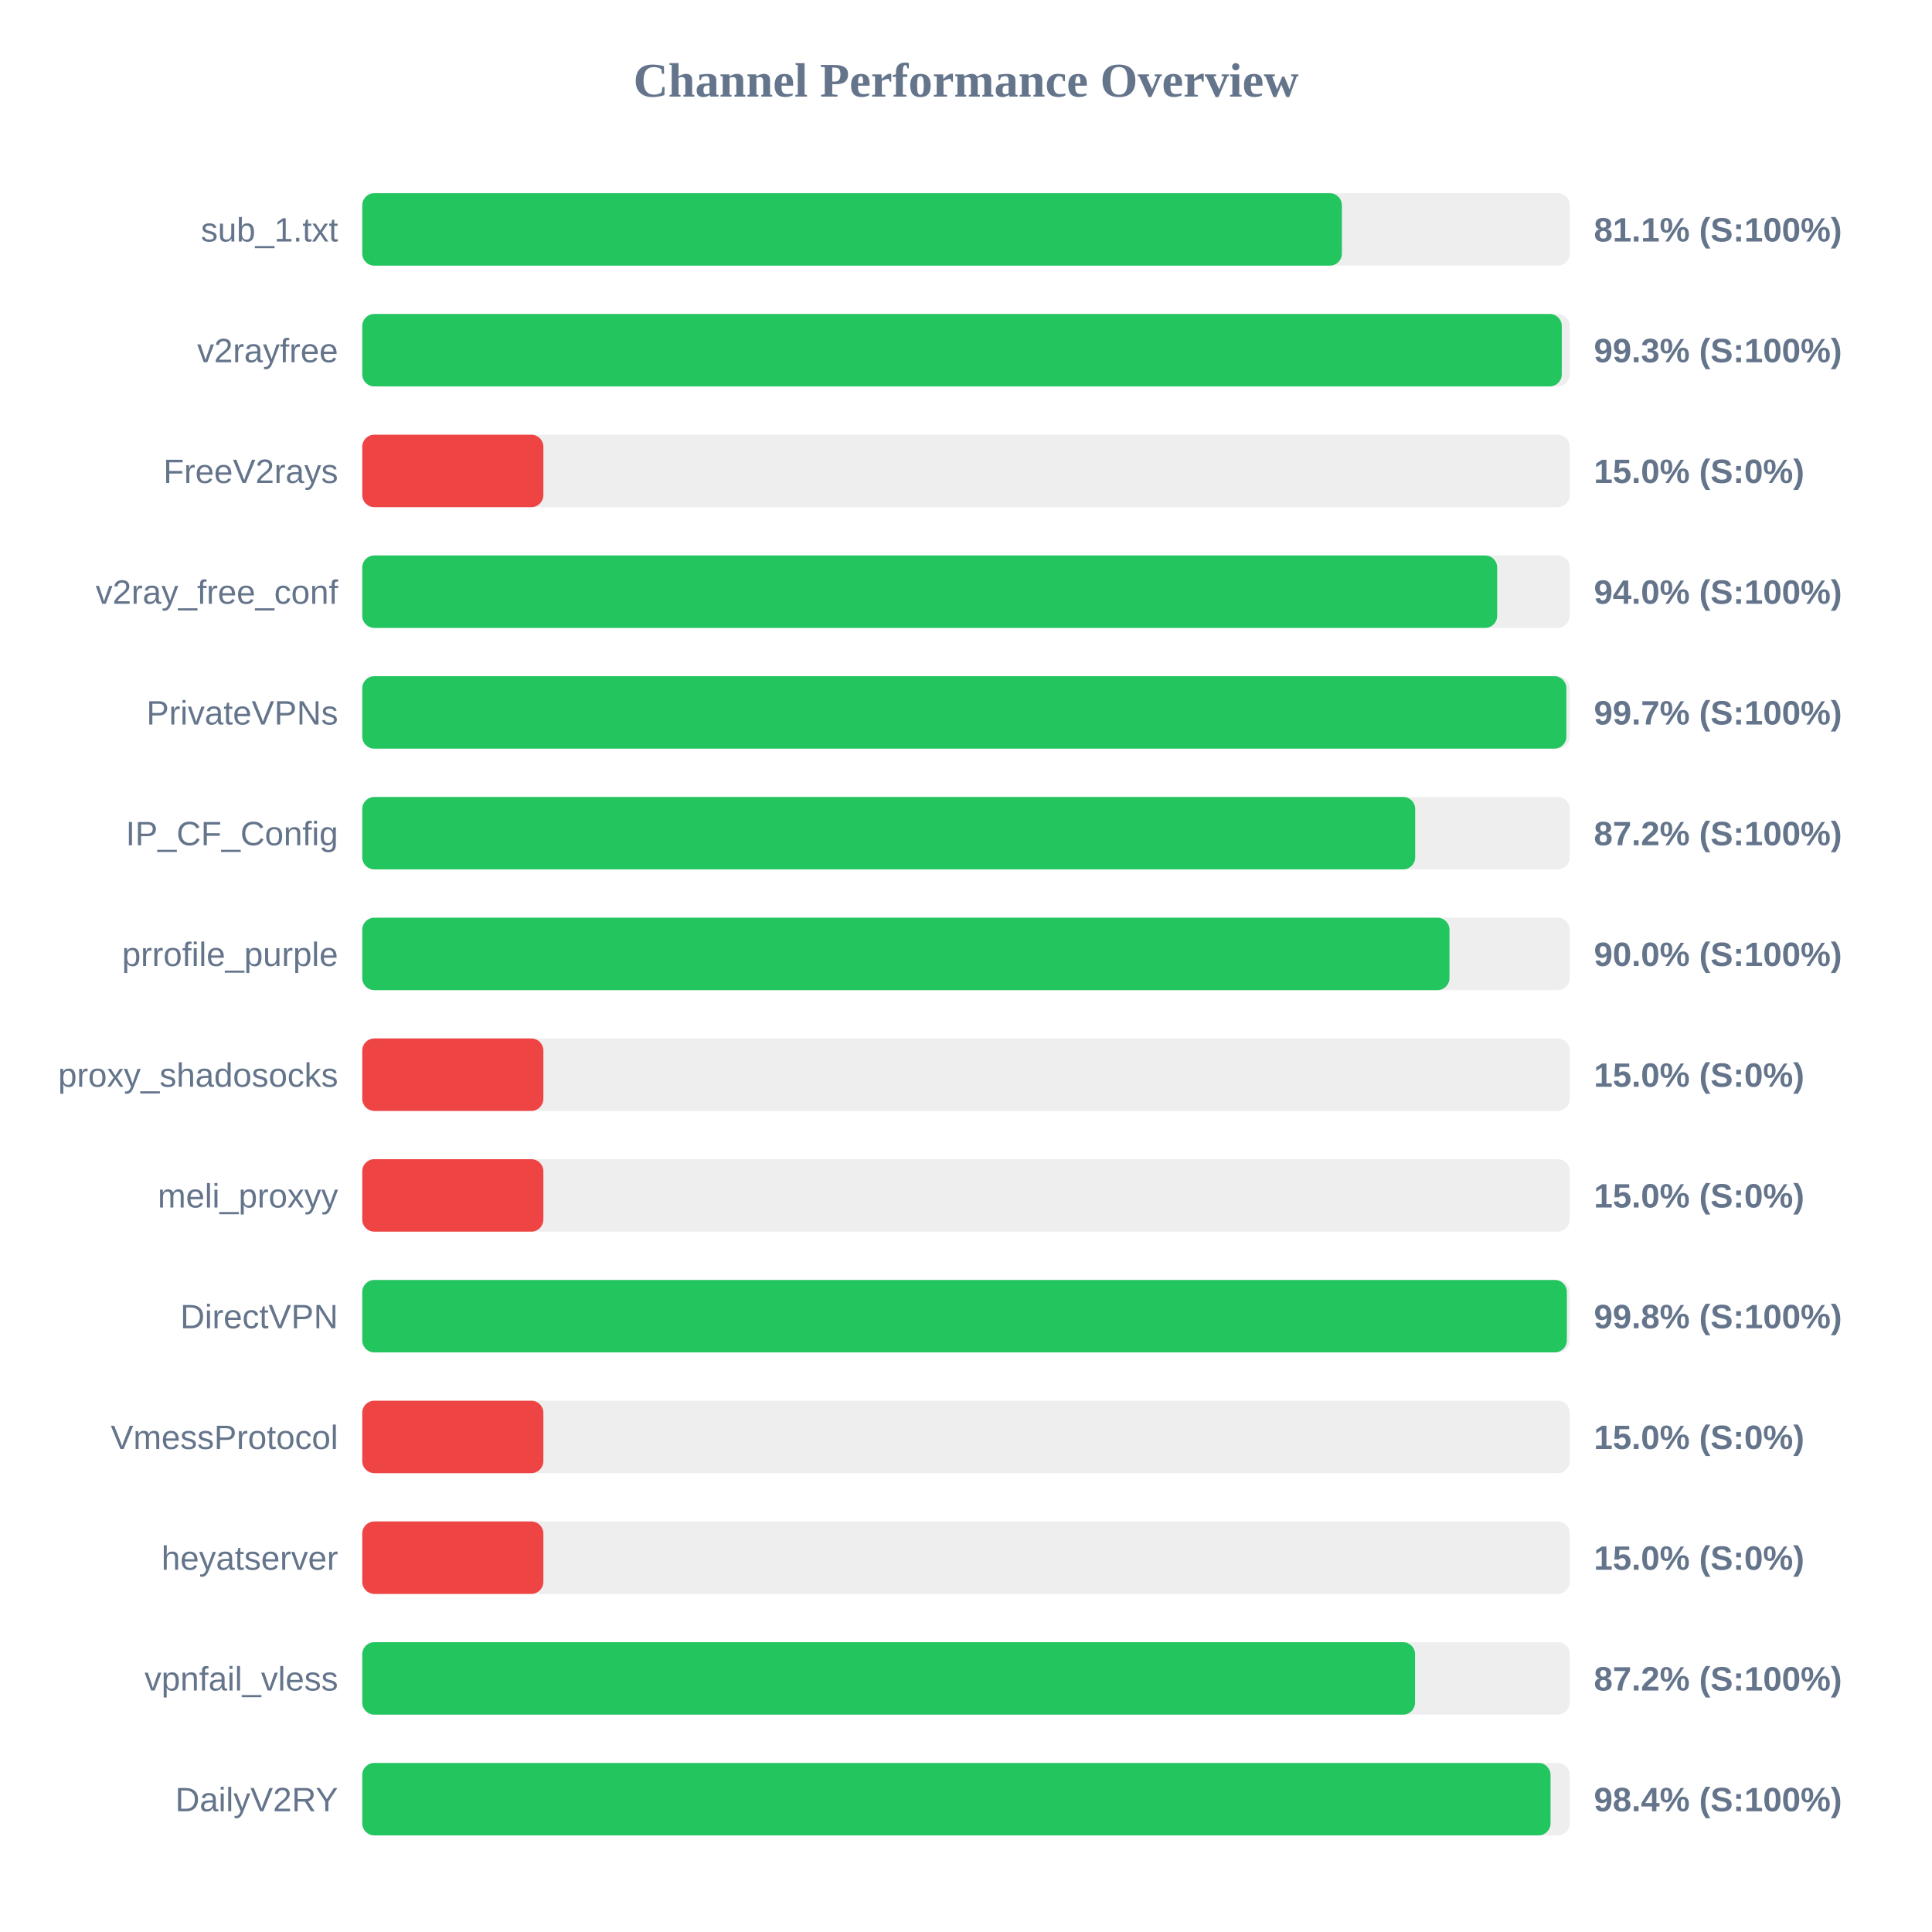
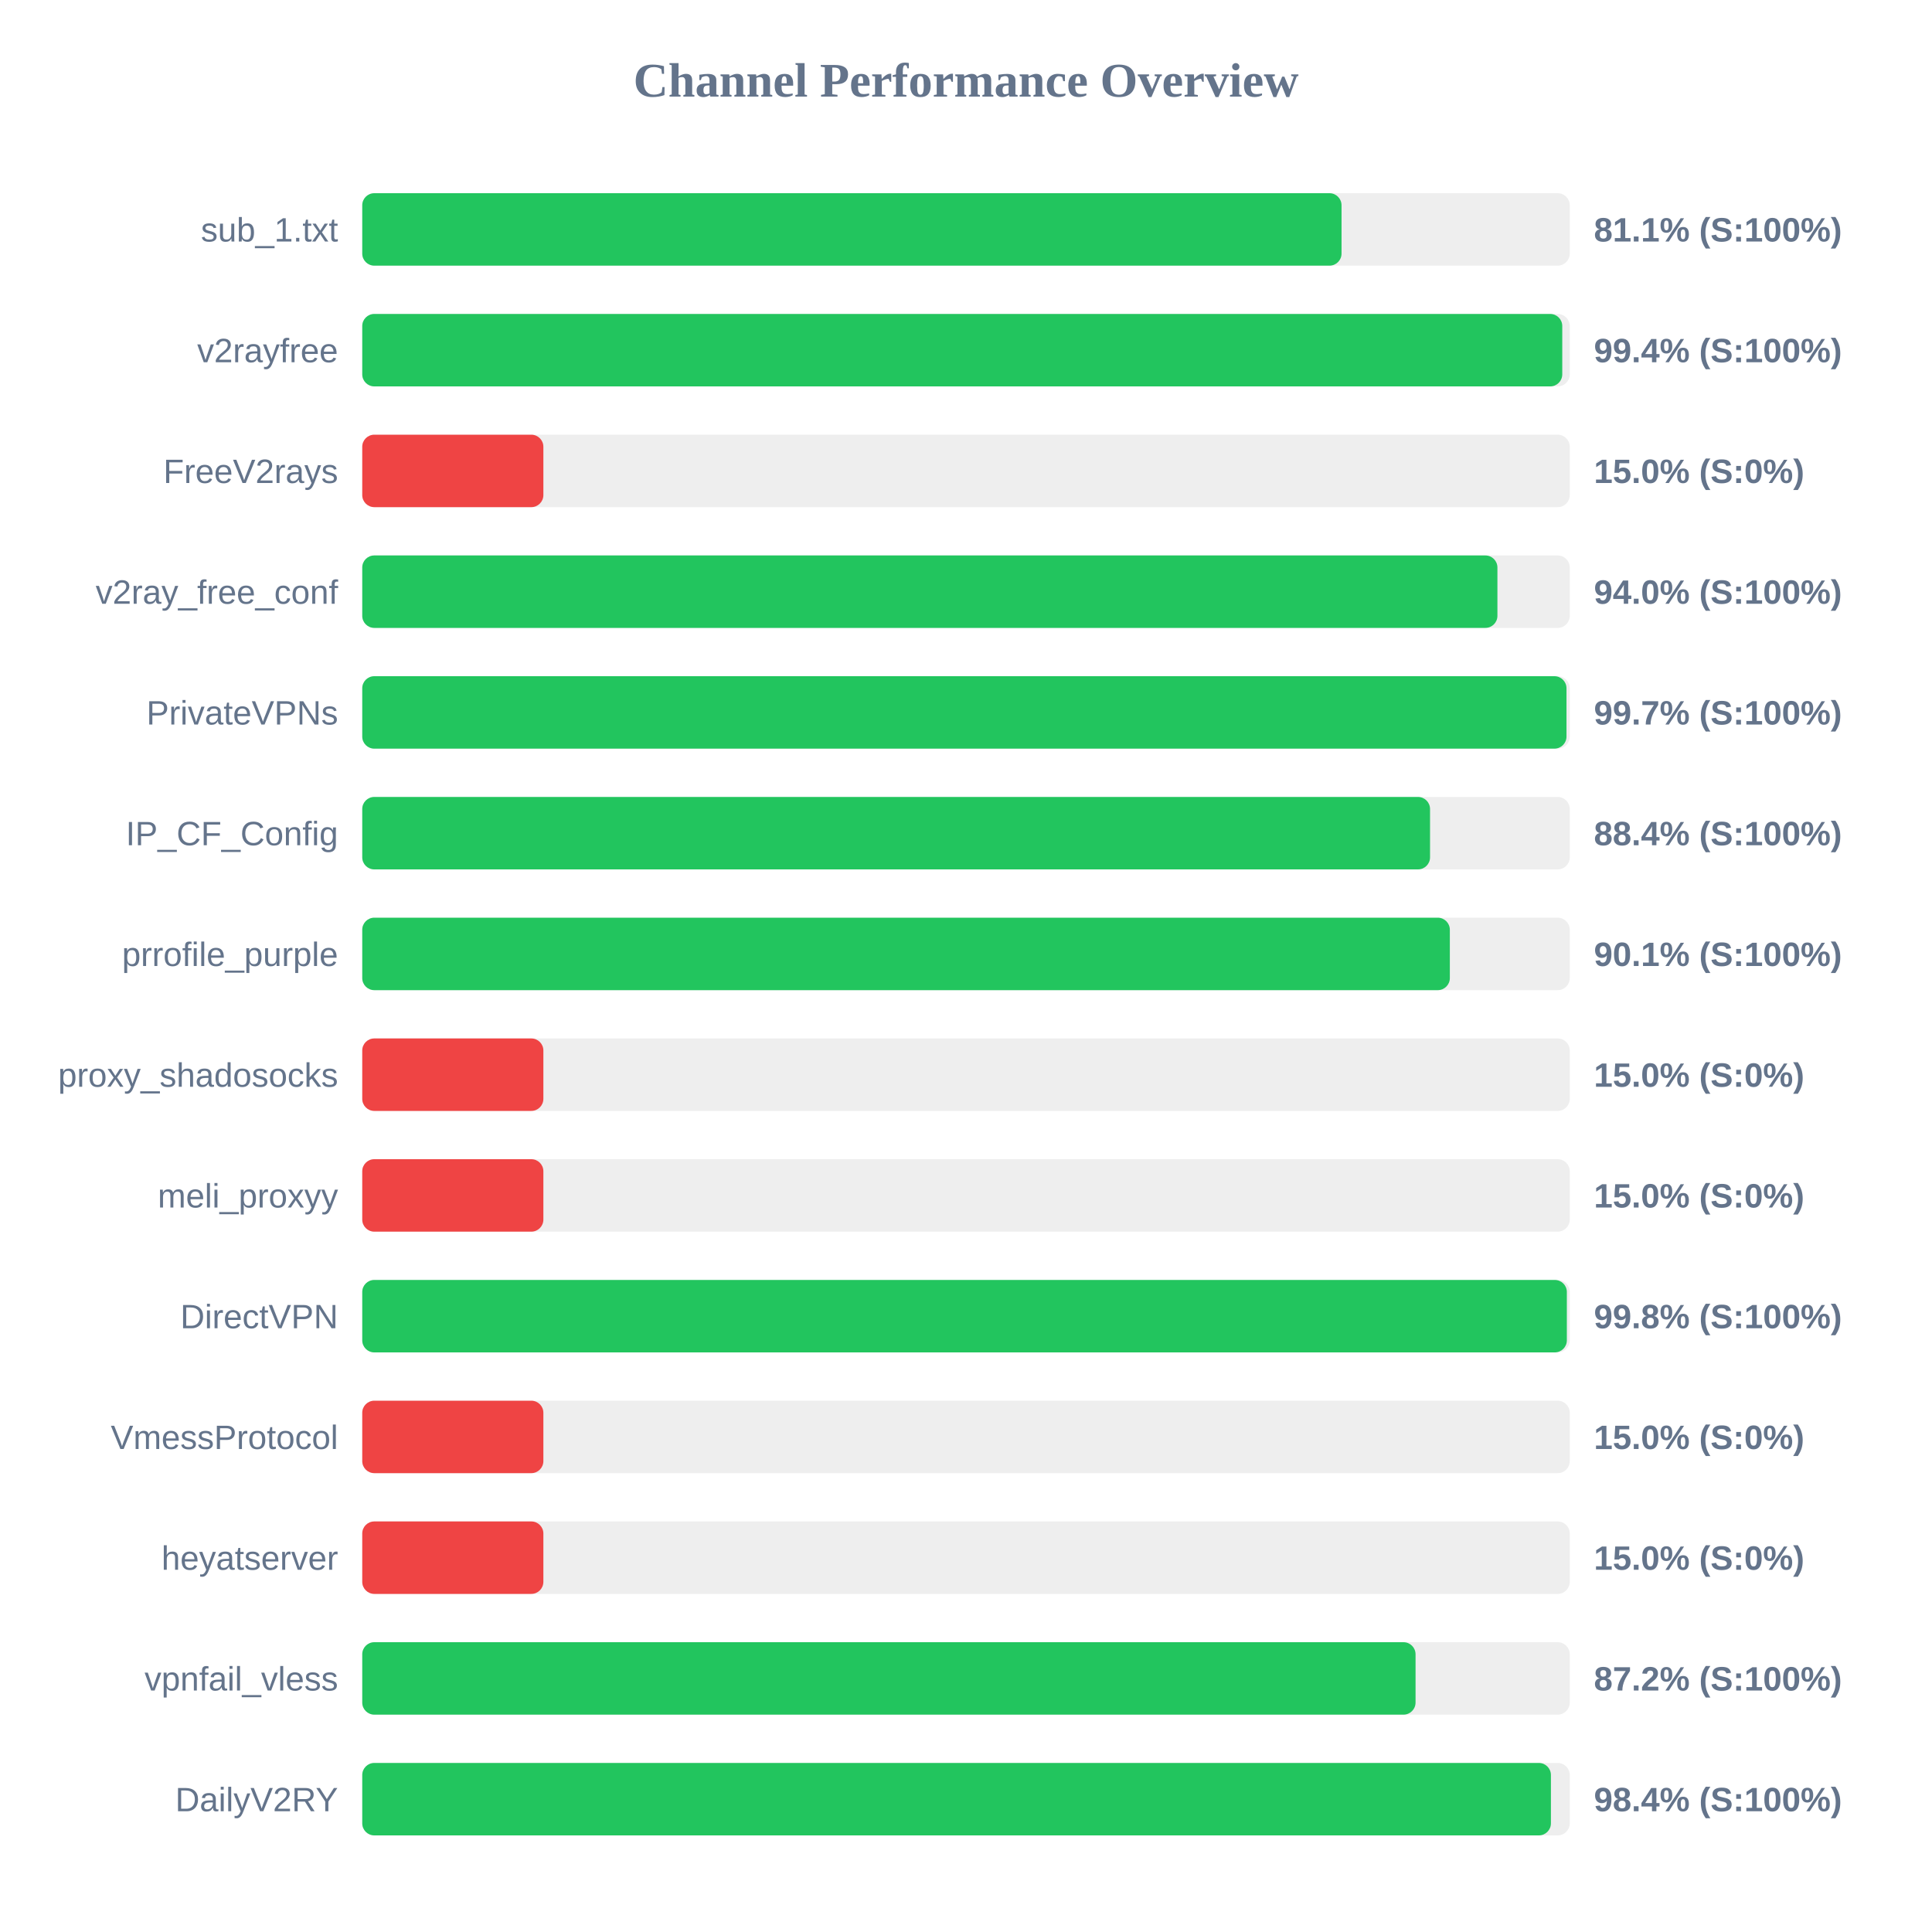
<svg xmlns="http://www.w3.org/2000/svg" width="800" height="800" version="1.1">
  <style>
        .row { font: 14px Arial; fill: #64748b; }
        .score { font: bold 14px Arial; fill: #64748b; }
    </style>
  <text x="400" y="40" text-anchor="middle" font-size="20px" font-weight="bold" fill="#64748b">Channel Performance Overview</text>
  <rect x="150" y="80" width="500" height="30" fill="#eee" rx="5" />
-   <rect x="150" y="80" width="405.65" height="30" fill="#22c55e" rx="5" />
+   <rect x="150" y="80" width="405.5" height="30" fill="#22c55e" rx="5" />
  <text x="140" y="100" text-anchor="end" class="row">sub_1.txt</text>
  <text x="660" y="100" text-anchor="start" class="score">81.1% (S:100%)</text>
  <rect x="150" y="130" width="500" height="30" fill="#eee" rx="5" />
-   <rect x="150" y="130" width="496.7" height="30" fill="#22c55e" rx="5" />
+   <rect x="150" y="130" width="496.9" height="30" fill="#22c55e" rx="5" />
  <text x="140" y="150" text-anchor="end" class="row">v2rayfree</text>
-   <text x="660" y="150" text-anchor="start" class="score">99.3% (S:100%)</text>
+   <text x="660" y="150" text-anchor="start" class="score">99.4% (S:100%)</text>
  <rect x="150" y="180" width="500" height="30" fill="#eee" rx="5" />
  <rect x="150" y="180" width="75.0" height="30" fill="#ef4444" rx="5" />
  <text x="140" y="200" text-anchor="end" class="row">FreeV2rays</text>
  <text x="660" y="200" text-anchor="start" class="score">15.0% (S:0%)</text>
  <rect x="150" y="230" width="500" height="30" fill="#eee" rx="5" />
-   <rect x="150" y="230" width="469.95" height="30" fill="#22c55e" rx="5" />
+   <rect x="150" y="230" width="470.05" height="30" fill="#22c55e" rx="5" />
  <text x="140" y="250" text-anchor="end" class="row">v2ray_free_conf</text>
  <text x="660" y="250" text-anchor="start" class="score">94.0% (S:100%)</text>
  <rect x="150" y="280" width="500" height="30" fill="#eee" rx="5" />
-   <rect x="150" y="280" width="498.6" height="30" fill="#22c55e" rx="5" />
+   <rect x="150" y="280" width="498.65" height="30" fill="#22c55e" rx="5" />
  <text x="140" y="300" text-anchor="end" class="row">PrivateVPNs</text>
  <text x="660" y="300" text-anchor="start" class="score">99.7% (S:100%)</text>
  <rect x="150" y="330" width="500" height="30" fill="#eee" rx="5" />
-   <rect x="150" y="330" width="436.0" height="30" fill="#22c55e" rx="5" />
+   <rect x="150" y="330" width="442.15" height="30" fill="#22c55e" rx="5" />
  <text x="140" y="350" text-anchor="end" class="row">IP_CF_Config</text>
-   <text x="660" y="350" text-anchor="start" class="score">87.2% (S:100%)</text>
+   <text x="660" y="350" text-anchor="start" class="score">88.4% (S:100%)</text>
  <rect x="150" y="380" width="500" height="30" fill="#eee" rx="5" />
-   <rect x="150" y="380" width="450.2" height="30" fill="#22c55e" rx="5" />
+   <rect x="150" y="380" width="450.35" height="30" fill="#22c55e" rx="5" />
  <text x="140" y="400" text-anchor="end" class="row">prrofile_purple</text>
-   <text x="660" y="400" text-anchor="start" class="score">90.0% (S:100%)</text>
+   <text x="660" y="400" text-anchor="start" class="score">90.1% (S:100%)</text>
  <rect x="150" y="430" width="500" height="30" fill="#eee" rx="5" />
  <rect x="150" y="430" width="75.0" height="30" fill="#ef4444" rx="5" />
  <text x="140" y="450" text-anchor="end" class="row">proxy_shadosocks</text>
  <text x="660" y="450" text-anchor="start" class="score">15.0% (S:0%)</text>
  <rect x="150" y="480" width="500" height="30" fill="#eee" rx="5" />
  <rect x="150" y="480" width="75.0" height="30" fill="#ef4444" rx="5" />
  <text x="140" y="500" text-anchor="end" class="row">meli_proxyy</text>
  <text x="660" y="500" text-anchor="start" class="score">15.0% (S:0%)</text>
  <rect x="150" y="530" width="500" height="30" fill="#eee" rx="5" />
  <rect x="150" y="530" width="498.8" height="30" fill="#22c55e" rx="5" />
  <text x="140" y="550" text-anchor="end" class="row">DirectVPN</text>
  <text x="660" y="550" text-anchor="start" class="score">99.8% (S:100%)</text>
  <rect x="150" y="580" width="500" height="30" fill="#eee" rx="5" />
  <rect x="150" y="580" width="75.0" height="30" fill="#ef4444" rx="5" />
  <text x="140" y="600" text-anchor="end" class="row">VmessProtocol</text>
  <text x="660" y="600" text-anchor="start" class="score">15.0% (S:0%)</text>
  <rect x="150" y="630" width="500" height="30" fill="#eee" rx="5" />
  <rect x="150" y="630" width="75.0" height="30" fill="#ef4444" rx="5" />
  <text x="140" y="650" text-anchor="end" class="row">heyatserver</text>
  <text x="660" y="650" text-anchor="start" class="score">15.0% (S:0%)</text>
  <rect x="150" y="680" width="500" height="30" fill="#eee" rx="5" />
-   <rect x="150" y="680" width="435.95" height="30" fill="#22c55e" rx="5" />
+   <rect x="150" y="680" width="436.15" height="30" fill="#22c55e" rx="5" />
  <text x="140" y="700" text-anchor="end" class="row">vpnfail_vless</text>
  <text x="660" y="700" text-anchor="start" class="score">87.2% (S:100%)</text>
  <rect x="150" y="730" width="500" height="30" fill="#eee" rx="5" />
-   <rect x="150" y="730" width="492.05" height="30" fill="#22c55e" rx="5" />
+   <rect x="150" y="730" width="492.2" height="30" fill="#22c55e" rx="5" />
  <text x="140" y="750" text-anchor="end" class="row">DailyV2RY</text>
  <text x="660" y="750" text-anchor="start" class="score">98.4% (S:100%)</text>
</svg>
